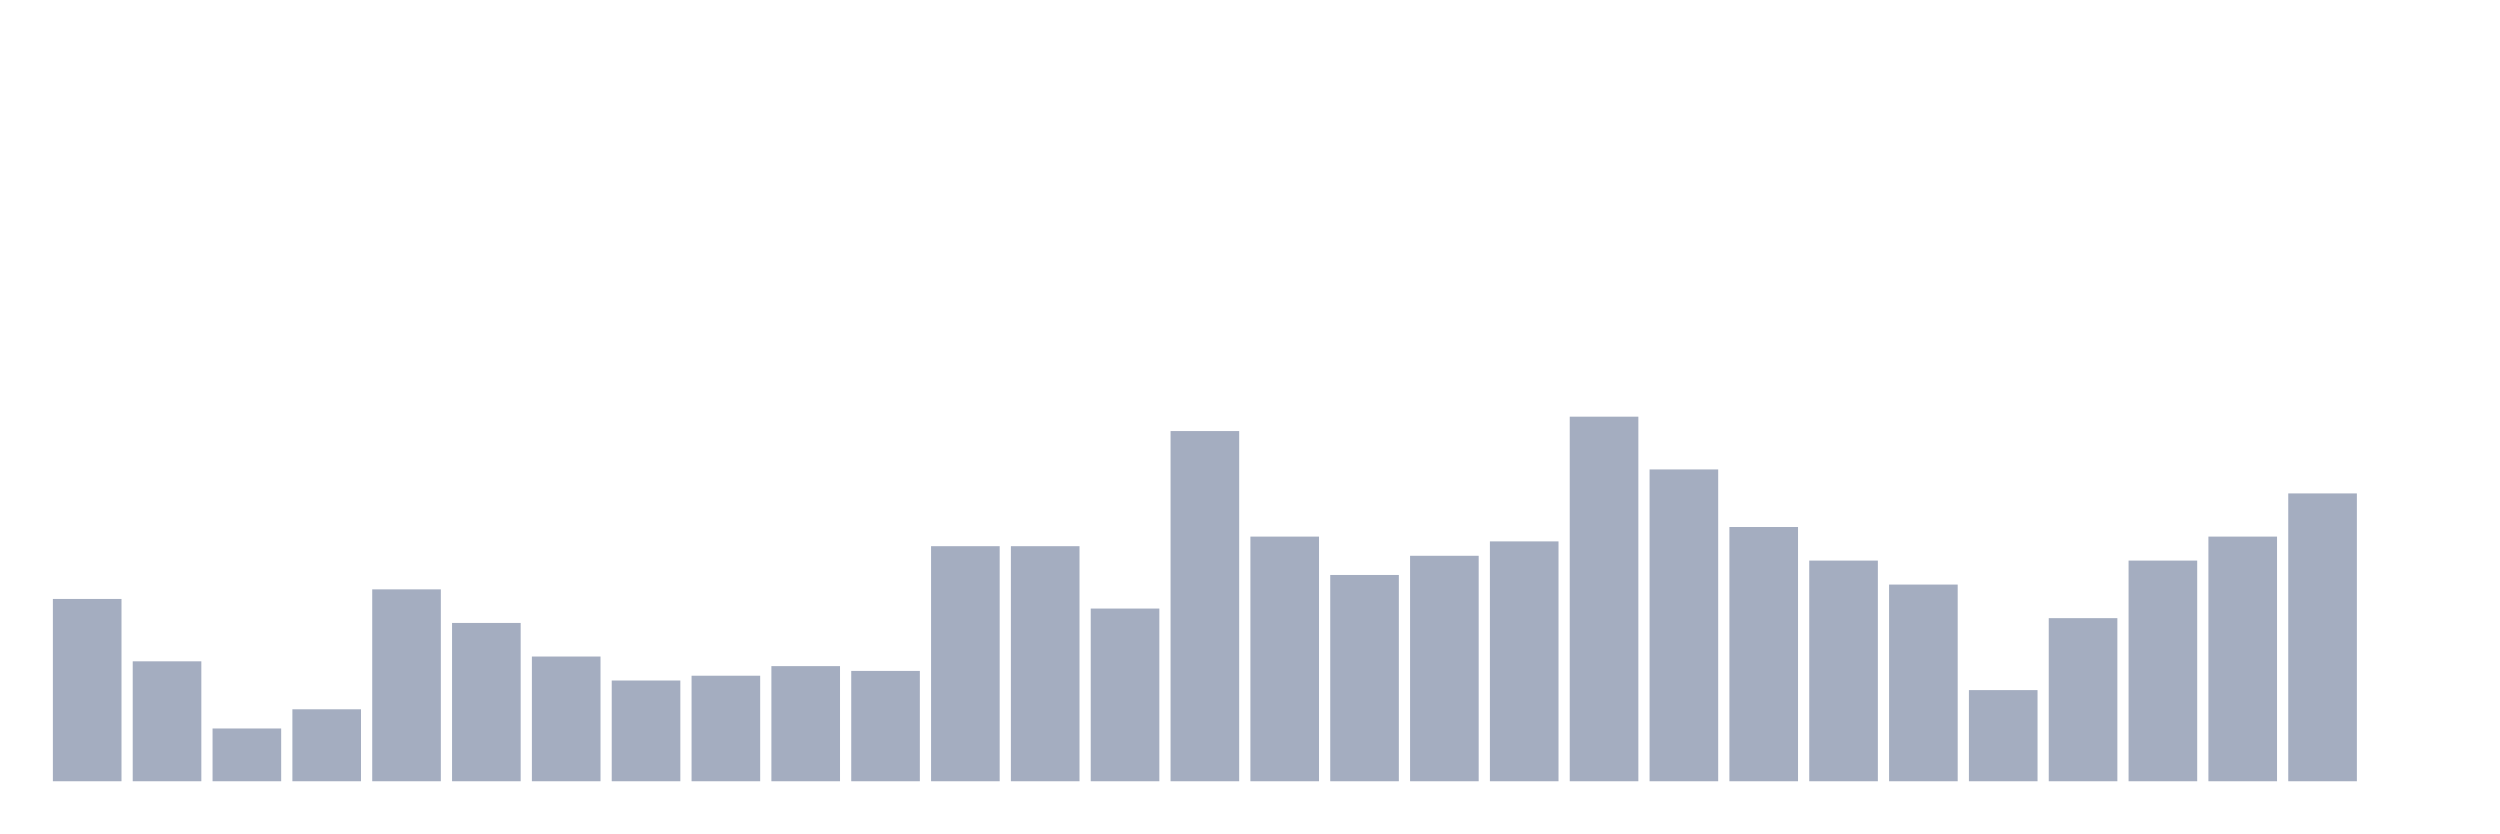
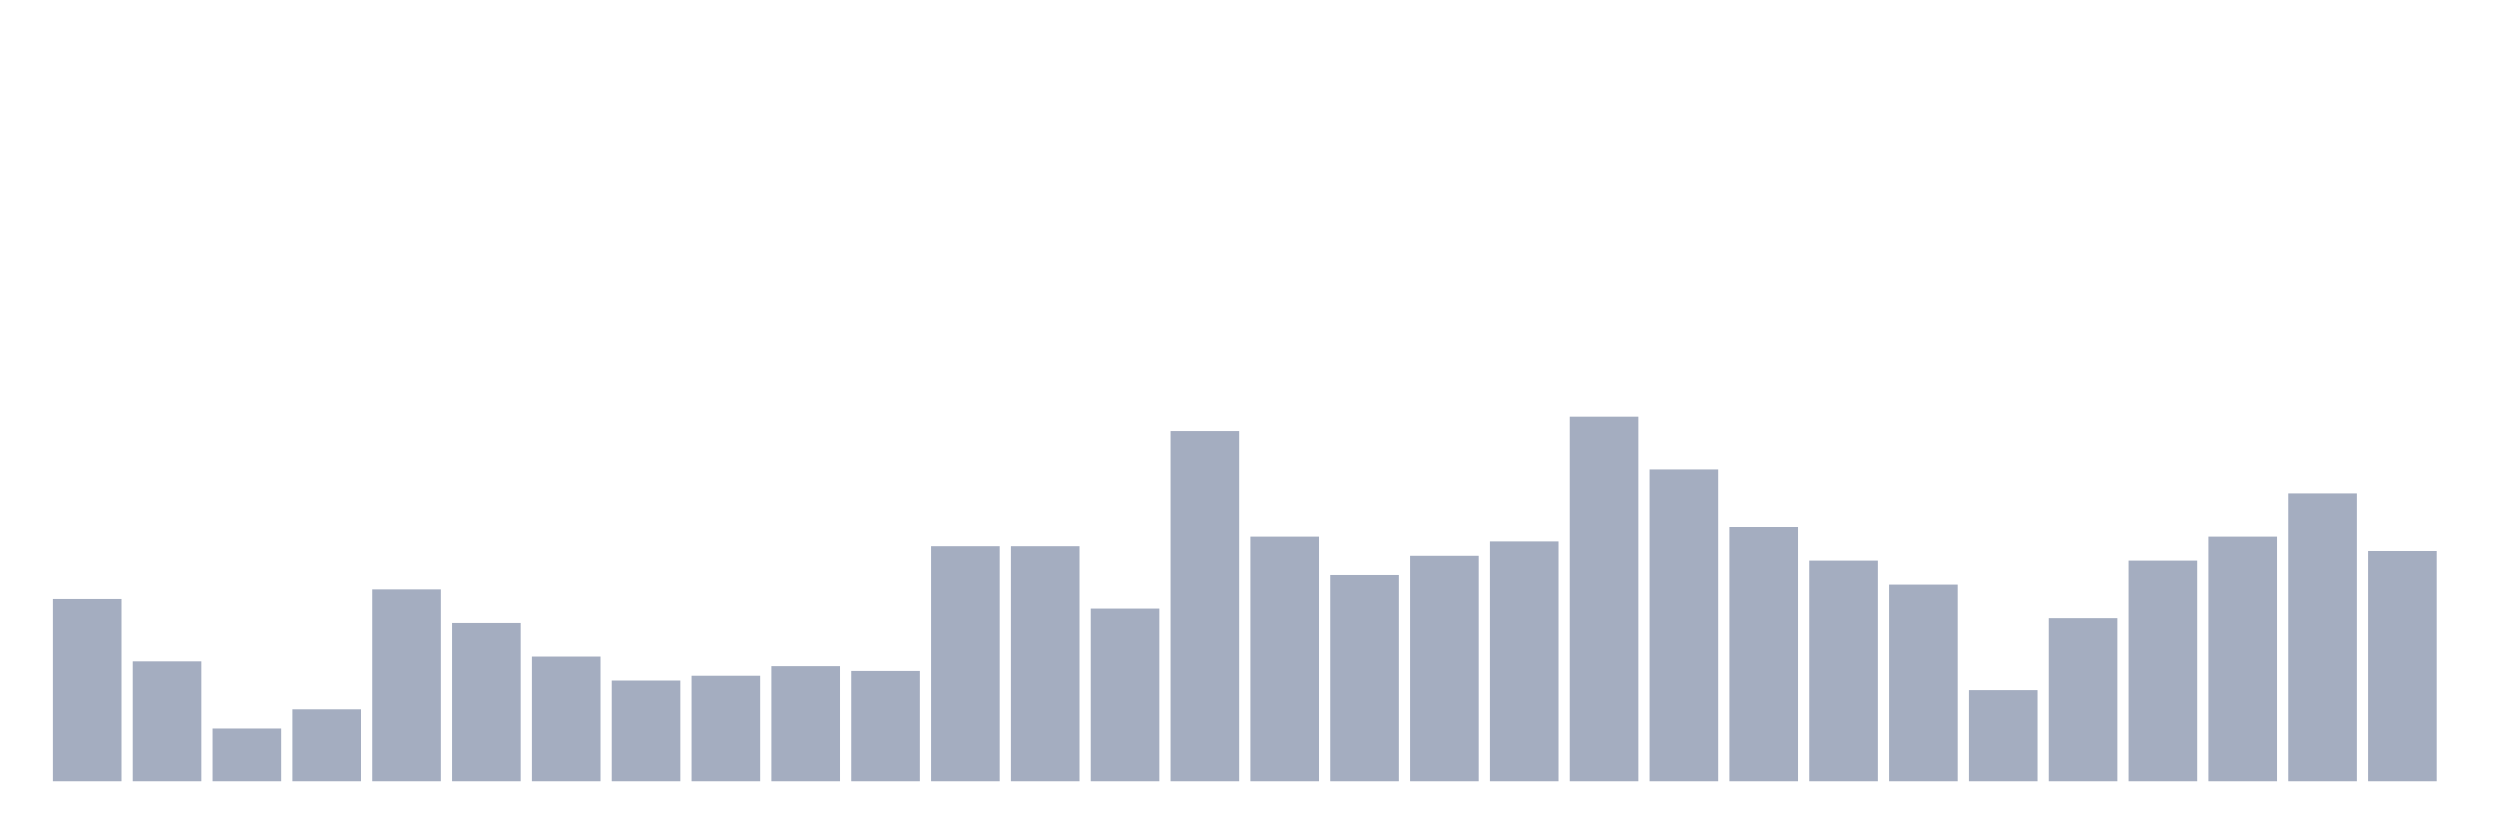
<svg xmlns="http://www.w3.org/2000/svg" viewBox="0 0 480 160">
  <g transform="translate(10,10)">
    <rect class="bar" x="0.153" width="13.175" y="105" height="35" fill="rgb(164,173,192)" />
    <rect class="bar" x="15.482" width="13.175" y="116.974" height="23.026" fill="rgb(164,173,192)" />
    <rect class="bar" x="30.81" width="13.175" y="129.868" height="10.132" fill="rgb(164,173,192)" />
    <rect class="bar" x="46.138" width="13.175" y="126.184" height="13.816" fill="rgb(164,173,192)" />
    <rect class="bar" x="61.466" width="13.175" y="103.158" height="36.842" fill="rgb(164,173,192)" />
    <rect class="bar" x="76.794" width="13.175" y="109.605" height="30.395" fill="rgb(164,173,192)" />
    <rect class="bar" x="92.123" width="13.175" y="116.053" height="23.947" fill="rgb(164,173,192)" />
    <rect class="bar" x="107.451" width="13.175" y="120.658" height="19.342" fill="rgb(164,173,192)" />
    <rect class="bar" x="122.779" width="13.175" y="119.737" height="20.263" fill="rgb(164,173,192)" />
    <rect class="bar" x="138.107" width="13.175" y="117.895" height="22.105" fill="rgb(164,173,192)" />
    <rect class="bar" x="153.436" width="13.175" y="118.816" height="21.184" fill="rgb(164,173,192)" />
    <rect class="bar" x="168.764" width="13.175" y="94.868" height="45.132" fill="rgb(164,173,192)" />
    <rect class="bar" x="184.092" width="13.175" y="94.868" height="45.132" fill="rgb(164,173,192)" />
    <rect class="bar" x="199.42" width="13.175" y="106.842" height="33.158" fill="rgb(164,173,192)" />
    <rect class="bar" x="214.748" width="13.175" y="72.763" height="67.237" fill="rgb(164,173,192)" />
    <rect class="bar" x="230.077" width="13.175" y="93.026" height="46.974" fill="rgb(164,173,192)" />
    <rect class="bar" x="245.405" width="13.175" y="100.395" height="39.605" fill="rgb(164,173,192)" />
    <rect class="bar" x="260.733" width="13.175" y="96.711" height="43.289" fill="rgb(164,173,192)" />
    <rect class="bar" x="276.061" width="13.175" y="93.947" height="46.053" fill="rgb(164,173,192)" />
    <rect class="bar" x="291.39" width="13.175" y="70" height="70" fill="rgb(164,173,192)" />
    <rect class="bar" x="306.718" width="13.175" y="80.132" height="59.868" fill="rgb(164,173,192)" />
    <rect class="bar" x="322.046" width="13.175" y="91.184" height="48.816" fill="rgb(164,173,192)" />
    <rect class="bar" x="337.374" width="13.175" y="97.632" height="42.368" fill="rgb(164,173,192)" />
    <rect class="bar" x="352.702" width="13.175" y="102.237" height="37.763" fill="rgb(164,173,192)" />
    <rect class="bar" x="368.031" width="13.175" y="122.5" height="17.5" fill="rgb(164,173,192)" />
    <rect class="bar" x="383.359" width="13.175" y="108.684" height="31.316" fill="rgb(164,173,192)" />
    <rect class="bar" x="398.687" width="13.175" y="97.632" height="42.368" fill="rgb(164,173,192)" />
    <rect class="bar" x="414.015" width="13.175" y="93.026" height="46.974" fill="rgb(164,173,192)" />
    <rect class="bar" x="429.344" width="13.175" y="84.737" height="55.263" fill="rgb(164,173,192)" />
-     <rect class="bar" x="444.672" width="13.175" y="140" height="0" fill="rgb(164,173,192)" />
+     <rect class="bar" x="444.672" width="13.175" y="95.789" height="44.211" fill="rgb(164,173,192)" />
  </g>
</svg>
